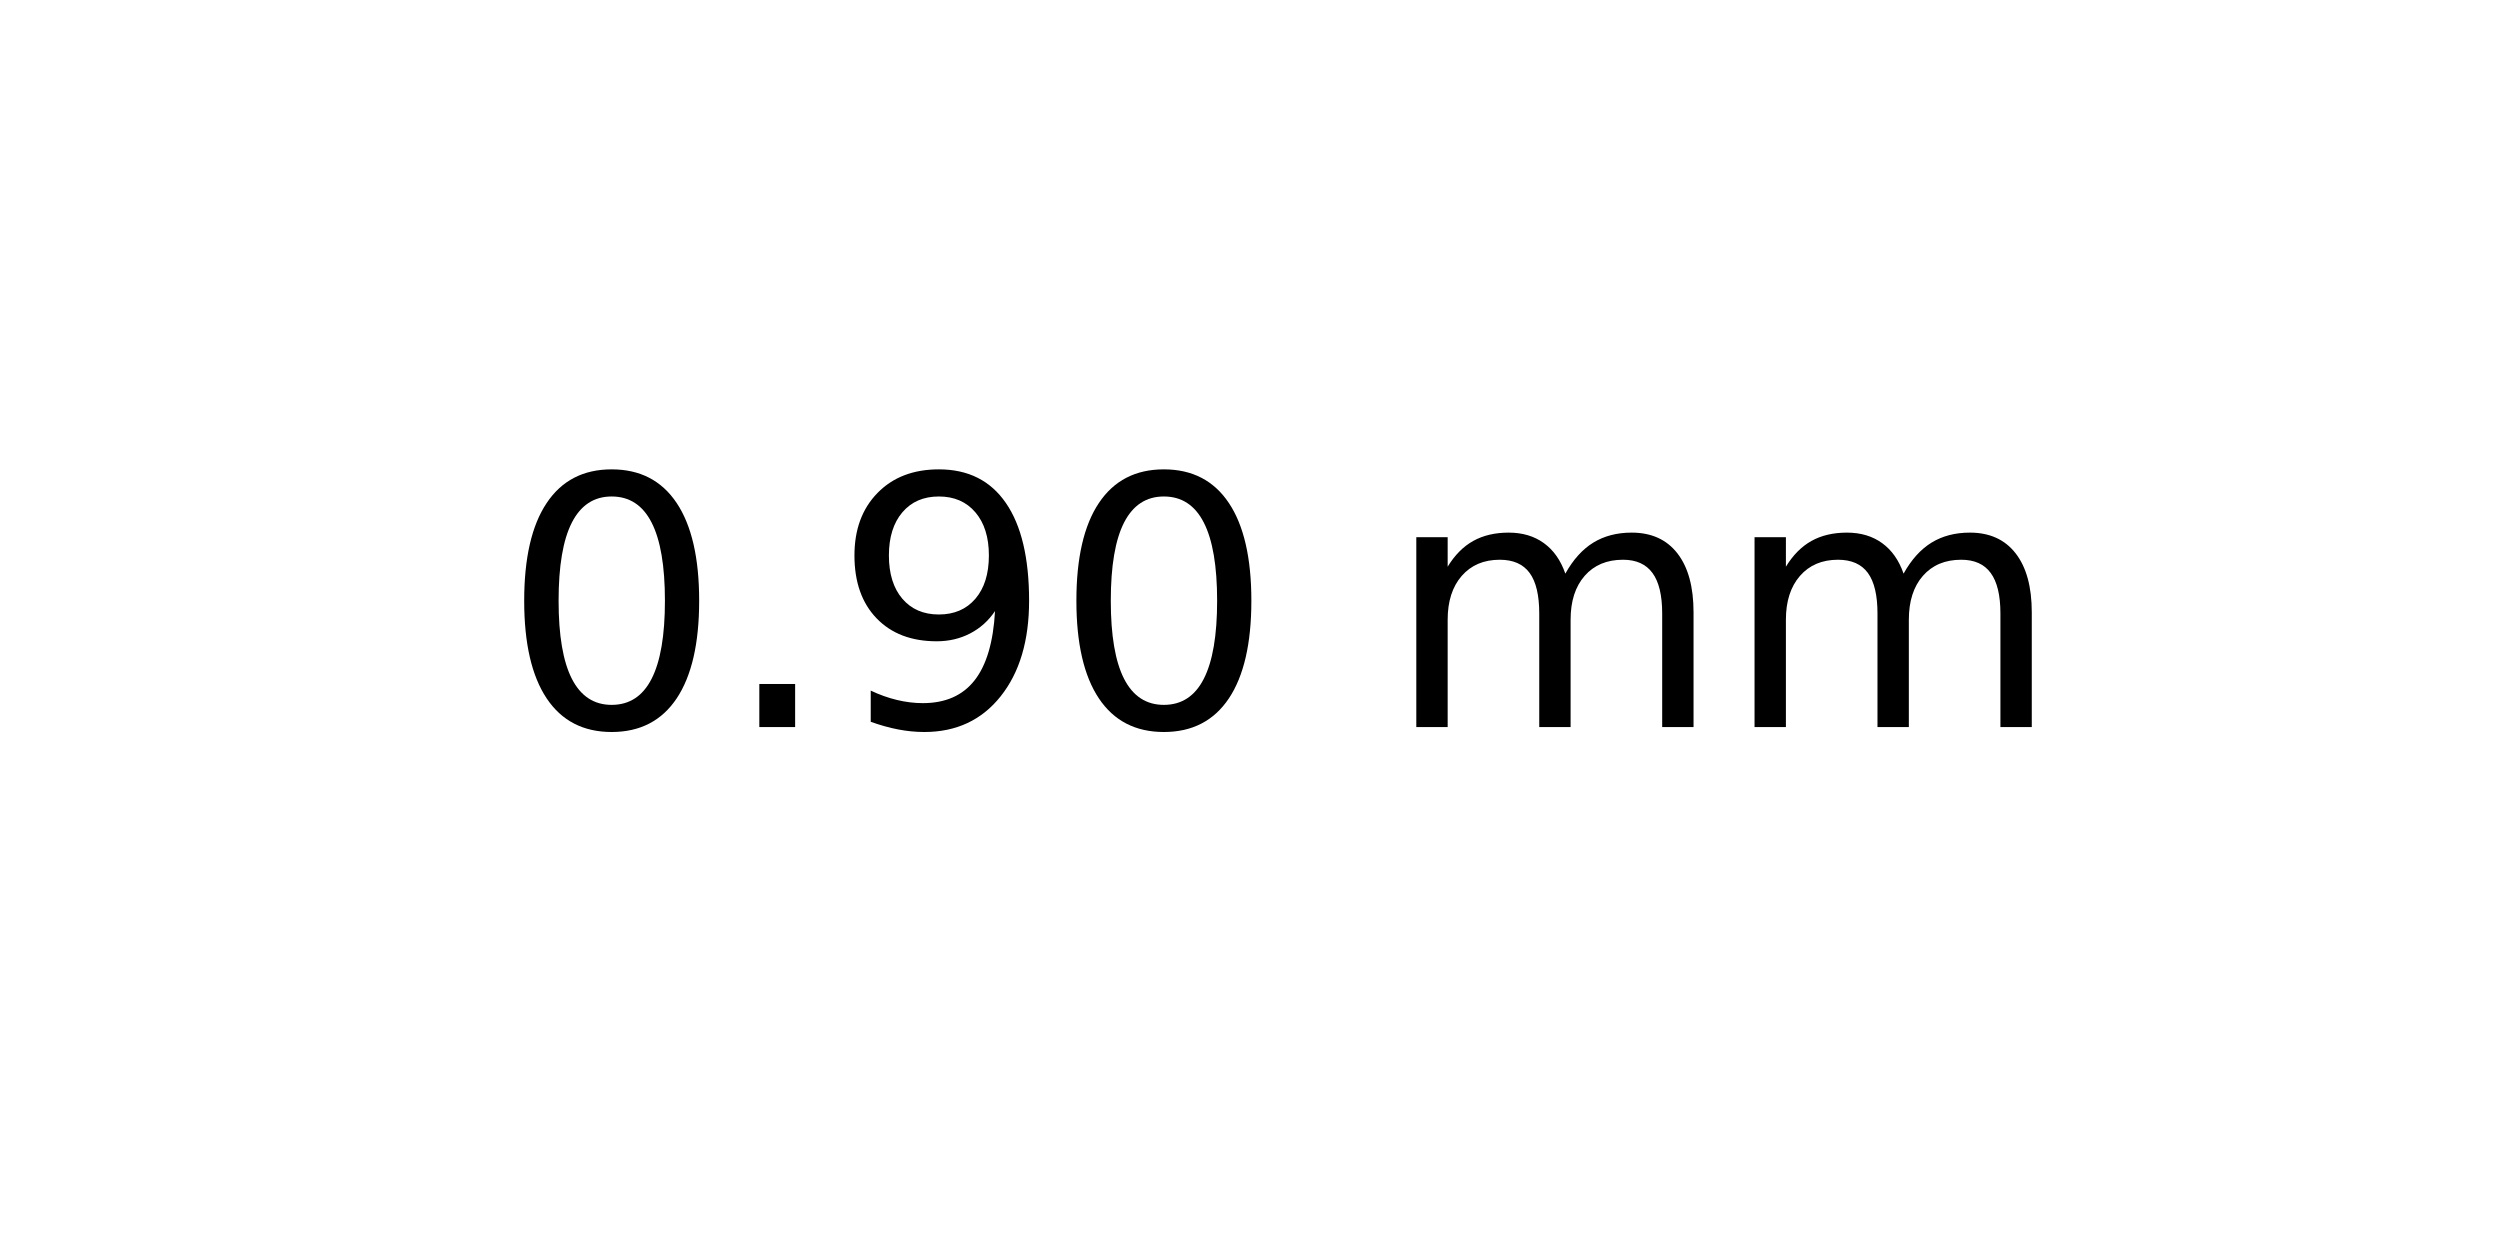
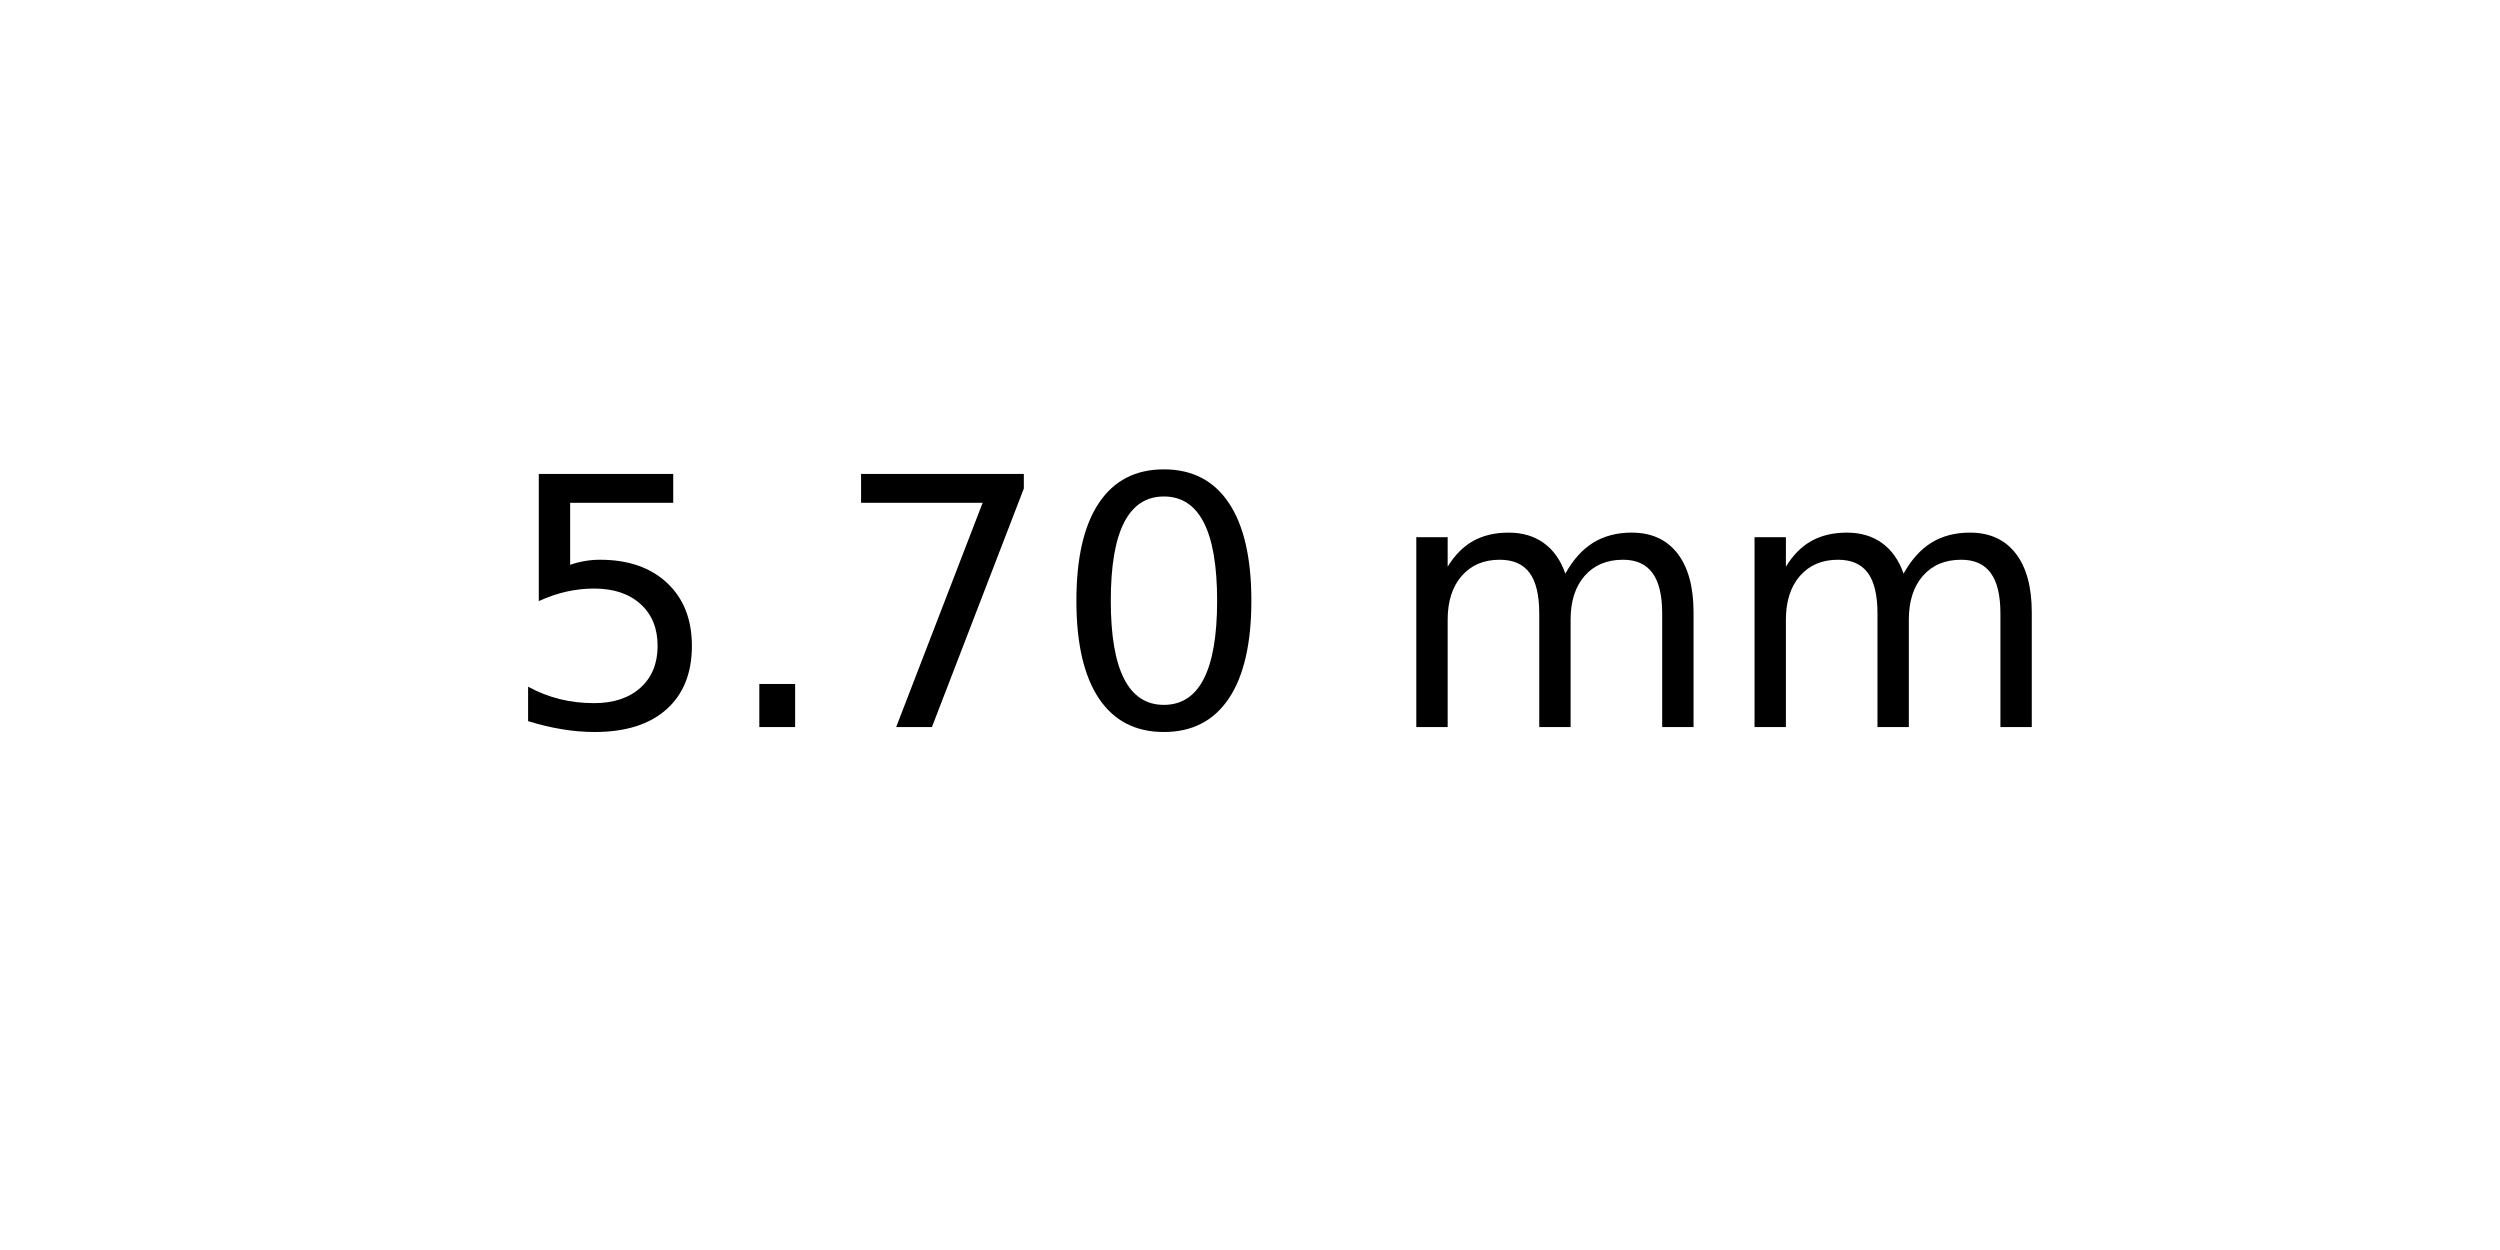
<svg xmlns="http://www.w3.org/2000/svg" xmlns:xlink="http://www.w3.org/1999/xlink" width="72pt" height="36pt" viewBox="0 0 72 36" version="1.1">
  <defs>
    <style type="text/css">*{stroke-linejoin: round; stroke-linecap: butt}</style>
  </defs>
  <g id="figure_1">
    <g id="axes_1">
      <g id="text_1">
        <g transform="translate(14.4375 20.93937) scale(0.1 -0.1)">
          <defs>
+             <path id="DejaVuSans-35" d="M 691 4666  L 3169 4666  L 3169 4134  L 1269 4134  L 1269 2991  Q 1406 3038 1543 3061  Q 1681 3084 1819 3084  Q 2600 3084 3056 2656  Q 3513 2228 3513 1497  Q 3513 744 3044 326  Q 2575 -91 1722 -91  Q 1428 -91 1123 -41  Q 819 9 494 109  L 494 744  Q 775 591 1075 516  Q 1375 441 1709 441  Q 2250 441 2565 725  Q 2881 1009 2881 1497  Q 2881 1984 2565 2268  Q 2250 2553 1709 2553  Q 1456 2553 1204 2497  Q 953 2441 691 2322  L 691 4666  z " transform="scale(0.015625)" />
+             <path id="DejaVuSans-2e" d="M 684 794  L 1344 794  L 1344 0  L 684 0  L 684 794  z " transform="scale(0.015625)" />
+             <path id="DejaVuSans-37" d="M 525 4666  L 3525 4666  L 3525 4397  L 1831 0  L 1172 0  L 2766 4134  L 525 4134  L 525 4666  z " transform="scale(0.015625)" />
            <path id="DejaVuSans-30" d="M 2034 4250  Q 1547 4250 1301 3770  Q 1056 3291 1056 2328  Q 1056 1369 1301 889  Q 1547 409 2034 409  Q 2525 409 2770 889  Q 3016 1369 3016 2328  Q 3016 3291 2770 3770  Q 2525 4250 2034 4250  z M 2034 4750  Q 2819 4750 3233 4129  Q 3647 3509 3647 2328  Q 3647 1150 3233 529  Q 2819 -91 2034 -91  Q 1250 -91 836 529  Q 422 1150 422 2328  Q 422 3509 836 4129  Q 1250 4750 2034 4750  z " transform="scale(0.015625)" />
-             <path id="DejaVuSans-2e" d="M 684 794  L 1344 794  L 1344 0  L 684 0  L 684 794  z " transform="scale(0.015625)" />
-             <path id="DejaVuSans-39" d="M 703 97  L 703 672  Q 941 559 1184 500  Q 1428 441 1663 441  Q 2288 441 2617 861  Q 2947 1281 2994 2138  Q 2813 1869 2534 1725  Q 2256 1581 1919 1581  Q 1219 1581 811 2004  Q 403 2428 403 3163  Q 403 3881 828 4315  Q 1253 4750 1959 4750  Q 2769 4750 3195 4129  Q 3622 3509 3622 2328  Q 3622 1225 3098 567  Q 2575 -91 1691 -91  Q 1453 -91 1209 -44  Q 966 3 703 97  z M 1959 2075  Q 2384 2075 2632 2365  Q 2881 2656 2881 3163  Q 2881 3666 2632 3958  Q 2384 4250 1959 4250  Q 1534 4250 1286 3958  Q 1038 3666 1038 3163  Q 1038 2656 1286 2365  Q 1534 2075 1959 2075  z " transform="scale(0.015625)" />
            <path id="DejaVuSans-20" transform="scale(0.015625)" />
            <path id="DejaVuSans-6d" d="M 3328 2828  Q 3544 3216 3844 3400  Q 4144 3584 4550 3584  Q 5097 3584 5394 3201  Q 5691 2819 5691 2113  L 5691 0  L 5113 0  L 5113 2094  Q 5113 2597 4934 2840  Q 4756 3084 4391 3084  Q 3944 3084 3684 2787  Q 3425 2491 3425 1978  L 3425 0  L 2847 0  L 2847 2094  Q 2847 2600 2669 2842  Q 2491 3084 2119 3084  Q 1678 3084 1418 2786  Q 1159 2488 1159 1978  L 1159 0  L 581 0  L 581 3500  L 1159 3500  L 1159 2956  Q 1356 3278 1631 3431  Q 1906 3584 2284 3584  Q 2666 3584 2933 3390  Q 3200 3197 3328 2828  z " transform="scale(0.015625)" />
          </defs>
-           <use xlink:href="#DejaVuSans-30" />
+           <use xlink:href="#DejaVuSans-35" />
          <use xlink:href="#DejaVuSans-2e" x="63.623" />
-           <use xlink:href="#DejaVuSans-39" x="95.41" />
+           <use xlink:href="#DejaVuSans-37" x="95.41" />
          <use xlink:href="#DejaVuSans-30" x="159.033" />
          <use xlink:href="#DejaVuSans-20" x="222.656" />
          <use xlink:href="#DejaVuSans-6d" x="254.443" />
          <use xlink:href="#DejaVuSans-6d" x="351.855" />
        </g>
      </g>
    </g>
  </g>
</svg>
